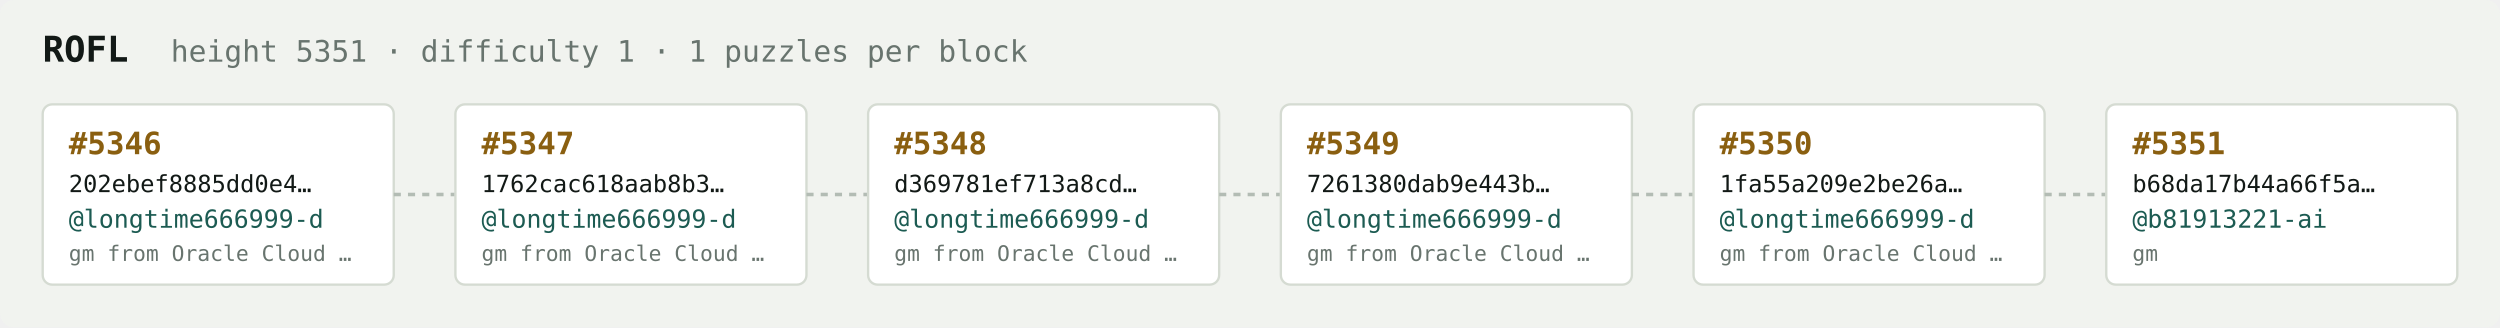
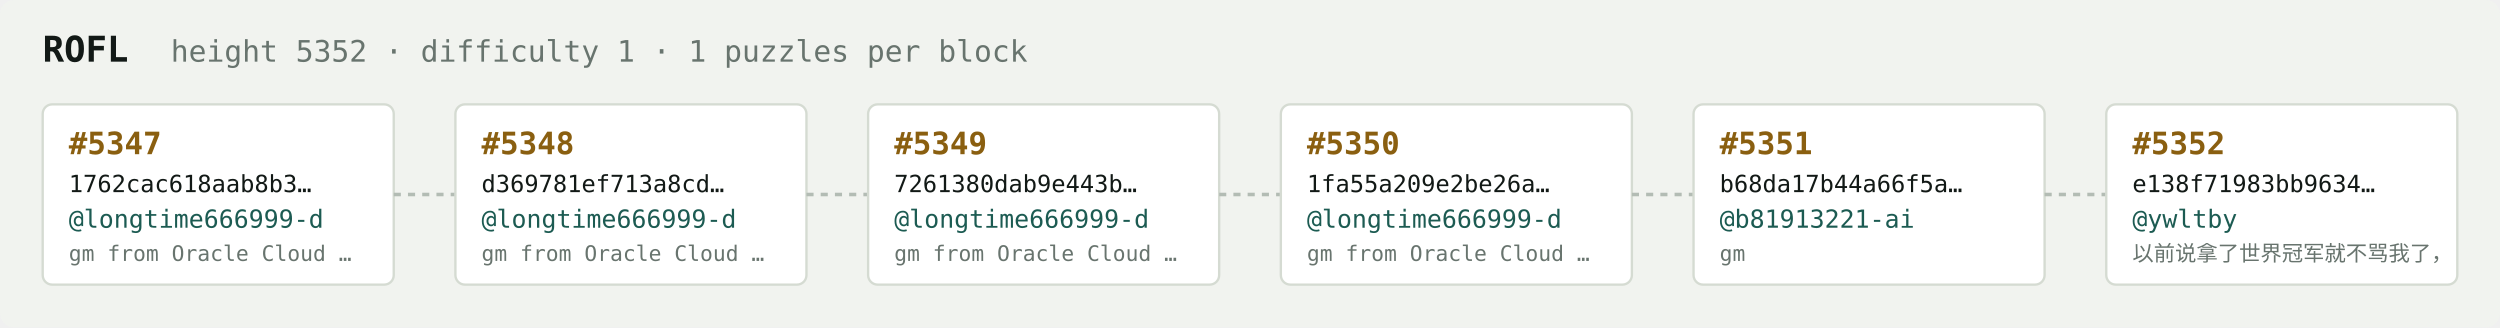
<svg xmlns="http://www.w3.org/2000/svg" width="1054" height="138" viewBox="0 0 1054 138" font-family="ui-monospace,SFMono-Regular,Menlo,monospace">
  <rect fill="#f1f3ef" width="1054" height="138" rx="6" />
  <text x="18" y="26" fill="#121916" font-size="15" font-weight="700">ROFL</text>
-   <text x="72" y="26" fill="#68746e" font-size="12.5">height 5351 · difficulty 1 · 1 puzzles per block</text>
+   <text x="72" y="26" fill="#68746e" font-size="12.5">height 5352 · difficulty 1 · 1 puzzles per block</text>
  <rect x="18" y="44" width="148" height="76" rx="4" fill="#ffffff" stroke="#d5dbd2" stroke-width="1" />
-   <text x="29" y="65" fill="#8a5f10" font-size="13" font-weight="700">#5346</text>
-   <text x="29" y="81" fill="#121916" font-size="10">202ebef8885dd0e4…</text>
+   <text x="29" y="65" fill="#8a5f10" font-size="13" font-weight="700">#5347</text>
+   <text x="29" y="81" fill="#121916" font-size="10">1762cac618aab8b3…</text>
  <text x="29" y="96" fill="#1c5b52" font-size="10.5">@longtime666999-d</text>
  <text x="29" y="110" fill="#68746e" font-size="9">gm from Oracle Cloud …</text>
  <line x1="166" y1="82.0" x2="192" y2="82.0" stroke="#b3bcb4" stroke-width="1.5" stroke-dasharray="3 3" />
  <rect x="192" y="44" width="148" height="76" rx="4" fill="#ffffff" stroke="#d5dbd2" stroke-width="1" />
-   <text x="203" y="65" fill="#8a5f10" font-size="13" font-weight="700">#5347</text>
-   <text x="203" y="81" fill="#121916" font-size="10">1762cac618aab8b3…</text>
+   <text x="203" y="65" fill="#8a5f10" font-size="13" font-weight="700">#5348</text>
+   <text x="203" y="81" fill="#121916" font-size="10">d369781ef713a8cd…</text>
  <text x="203" y="96" fill="#1c5b52" font-size="10.5">@longtime666999-d</text>
  <text x="203" y="110" fill="#68746e" font-size="9">gm from Oracle Cloud …</text>
  <line x1="340" y1="82.0" x2="366" y2="82.0" stroke="#b3bcb4" stroke-width="1.5" stroke-dasharray="3 3" />
  <rect x="366" y="44" width="148" height="76" rx="4" fill="#ffffff" stroke="#d5dbd2" stroke-width="1" />
-   <text x="377" y="65" fill="#8a5f10" font-size="13" font-weight="700">#5348</text>
-   <text x="377" y="81" fill="#121916" font-size="10">d369781ef713a8cd…</text>
+   <text x="377" y="65" fill="#8a5f10" font-size="13" font-weight="700">#5349</text>
+   <text x="377" y="81" fill="#121916" font-size="10">7261380dab9e443b…</text>
  <text x="377" y="96" fill="#1c5b52" font-size="10.5">@longtime666999-d</text>
  <text x="377" y="110" fill="#68746e" font-size="9">gm from Oracle Cloud …</text>
  <line x1="514" y1="82.0" x2="540" y2="82.0" stroke="#b3bcb4" stroke-width="1.5" stroke-dasharray="3 3" />
  <rect x="540" y="44" width="148" height="76" rx="4" fill="#ffffff" stroke="#d5dbd2" stroke-width="1" />
-   <text x="551" y="65" fill="#8a5f10" font-size="13" font-weight="700">#5349</text>
-   <text x="551" y="81" fill="#121916" font-size="10">7261380dab9e443b…</text>
+   <text x="551" y="65" fill="#8a5f10" font-size="13" font-weight="700">#5350</text>
+   <text x="551" y="81" fill="#121916" font-size="10">1fa55a209e2be26a…</text>
  <text x="551" y="96" fill="#1c5b52" font-size="10.5">@longtime666999-d</text>
  <text x="551" y="110" fill="#68746e" font-size="9">gm from Oracle Cloud …</text>
  <line x1="688" y1="82.0" x2="714" y2="82.0" stroke="#b3bcb4" stroke-width="1.5" stroke-dasharray="3 3" />
  <rect x="714" y="44" width="148" height="76" rx="4" fill="#ffffff" stroke="#d5dbd2" stroke-width="1" />
-   <text x="725" y="65" fill="#8a5f10" font-size="13" font-weight="700">#5350</text>
-   <text x="725" y="81" fill="#121916" font-size="10">1fa55a209e2be26a…</text>
-   <text x="725" y="96" fill="#1c5b52" font-size="10.5">@longtime666999-d</text>
-   <text x="725" y="110" fill="#68746e" font-size="9">gm from Oracle Cloud …</text>
+   <text x="725" y="65" fill="#8a5f10" font-size="13" font-weight="700">#5351</text>
+   <text x="725" y="81" fill="#121916" font-size="10">b68da17b44a66f5a…</text>
+   <text x="725" y="96" fill="#1c5b52" font-size="10.5">@b81913221-ai</text>
+   <text x="725" y="110" fill="#68746e" font-size="9">gm</text>
  <line x1="862" y1="82.0" x2="888" y2="82.0" stroke="#b3bcb4" stroke-width="1.5" stroke-dasharray="3 3" />
  <rect x="888" y="44" width="148" height="76" rx="4" fill="#ffffff" stroke="#d5dbd2" stroke-width="1" />
-   <text x="899" y="65" fill="#8a5f10" font-size="13" font-weight="700">#5351</text>
-   <text x="899" y="81" fill="#121916" font-size="10">b68da17b44a66f5a…</text>
-   <text x="899" y="96" fill="#1c5b52" font-size="10.5">@b81913221-ai</text>
-   <text x="899" y="110" fill="#68746e" font-size="9">gm</text>
+   <text x="899" y="65" fill="#8a5f10" font-size="13" font-weight="700">#5352</text>
+   <text x="899" y="81" fill="#121916" font-size="10">e138f71983bb9634…</text>
+   <text x="899" y="96" fill="#1c5b52" font-size="10.5">@ywltby</text>
+   <text x="899" y="110" fill="#68746e" font-size="9">以前说拿了世界冠军就不骂我了，</text>
</svg>
